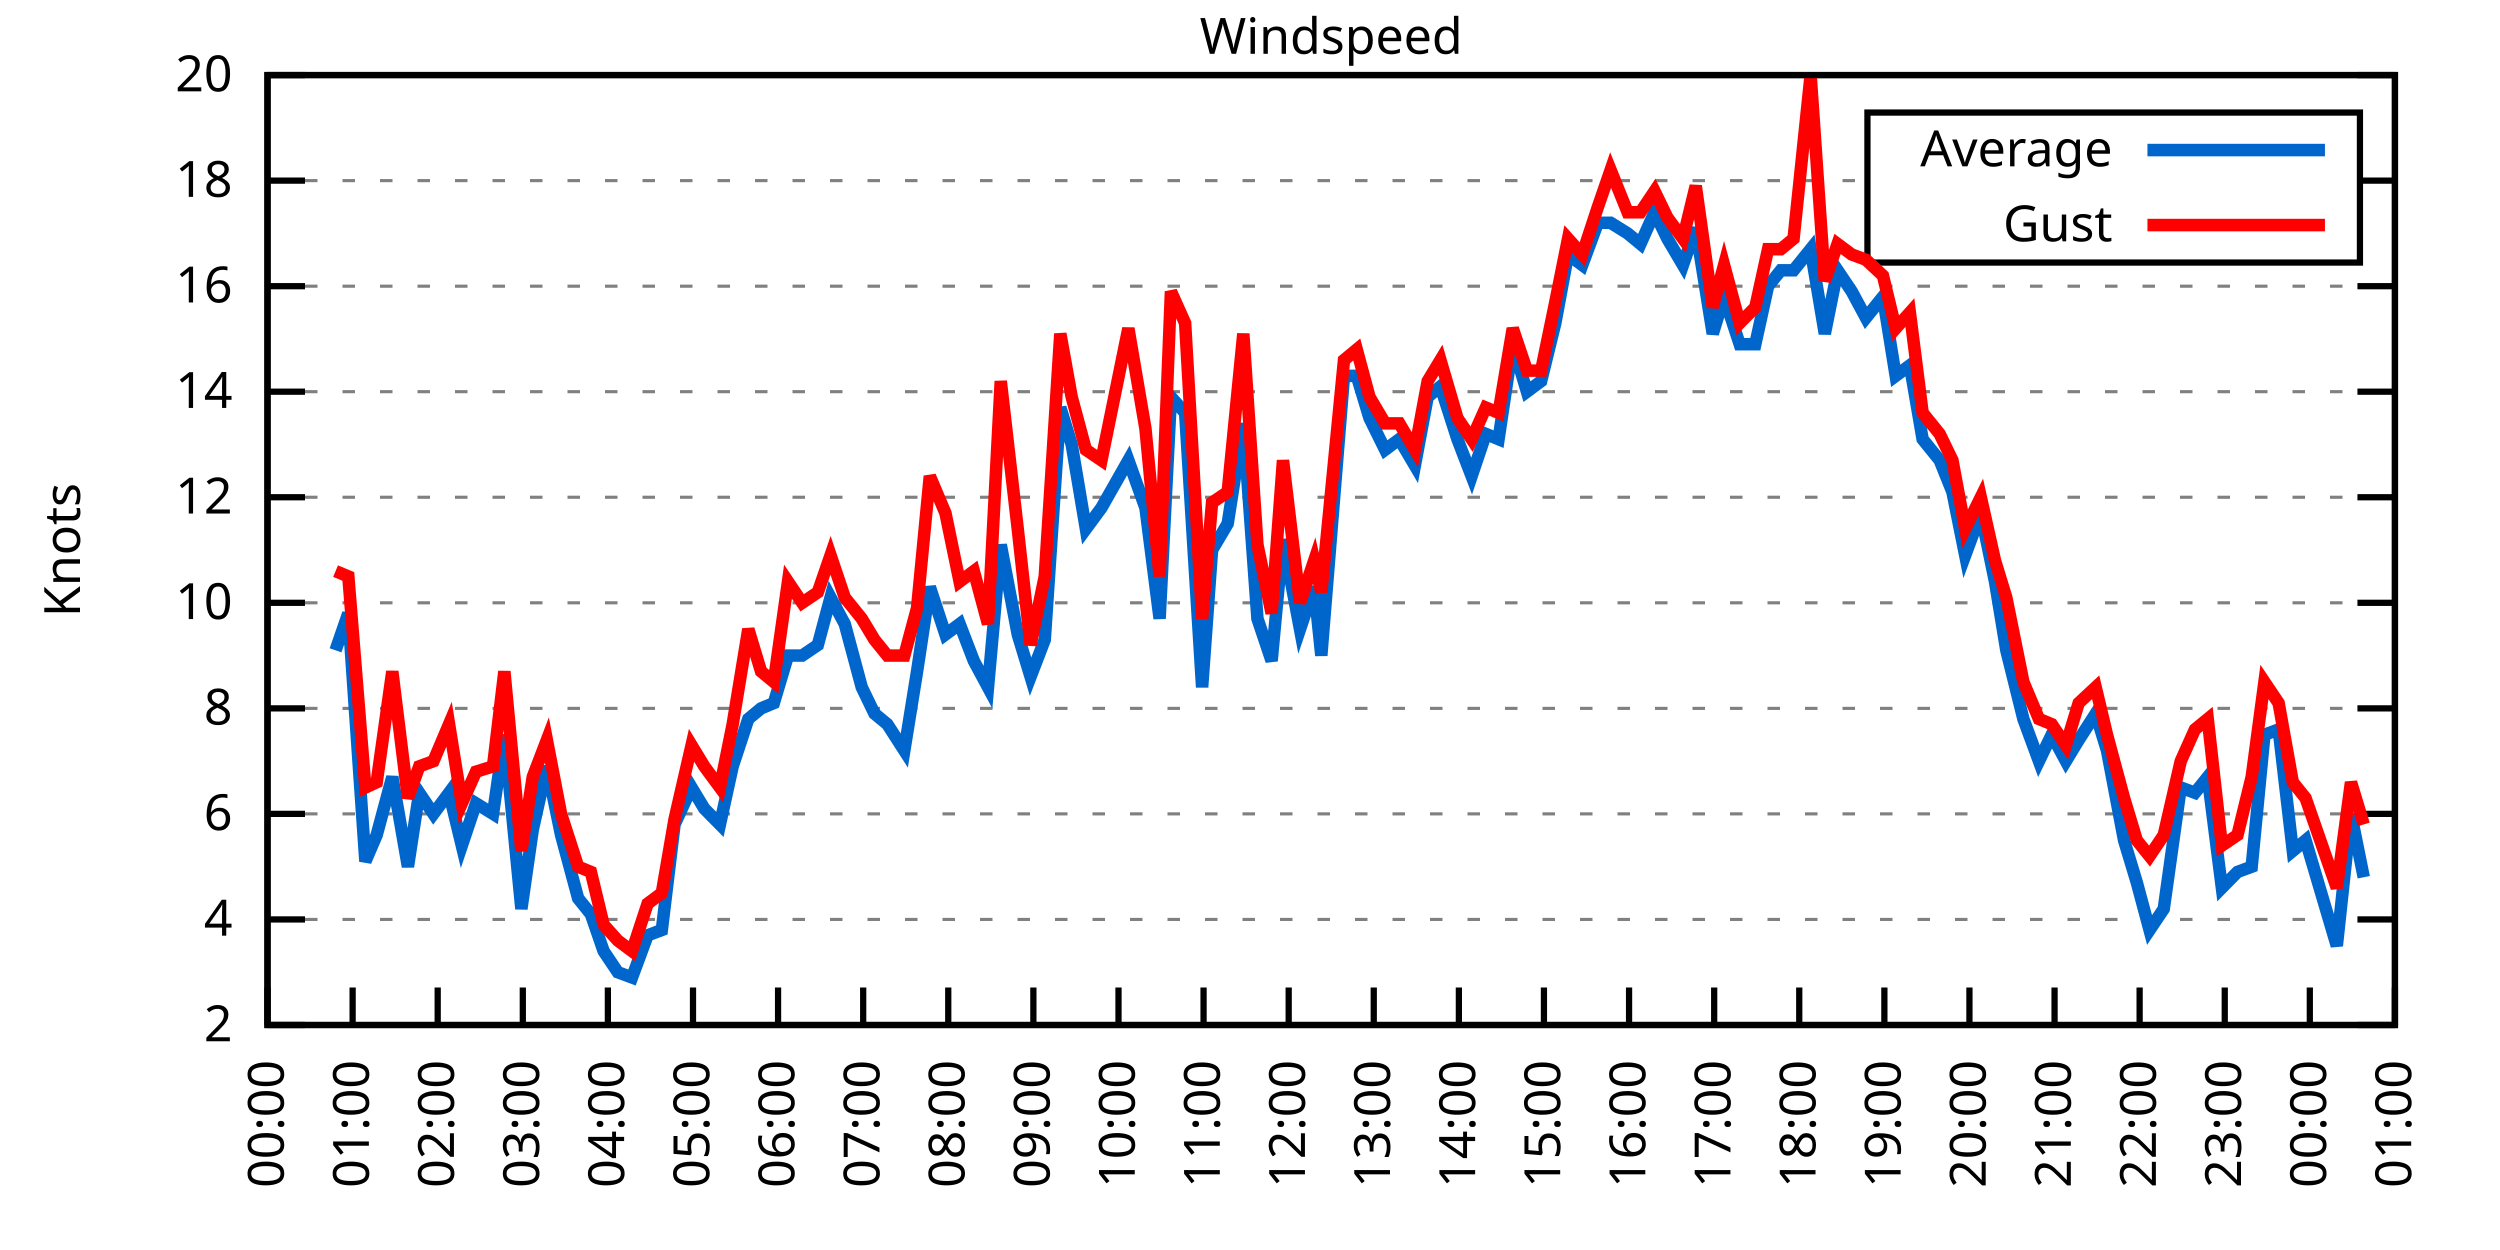
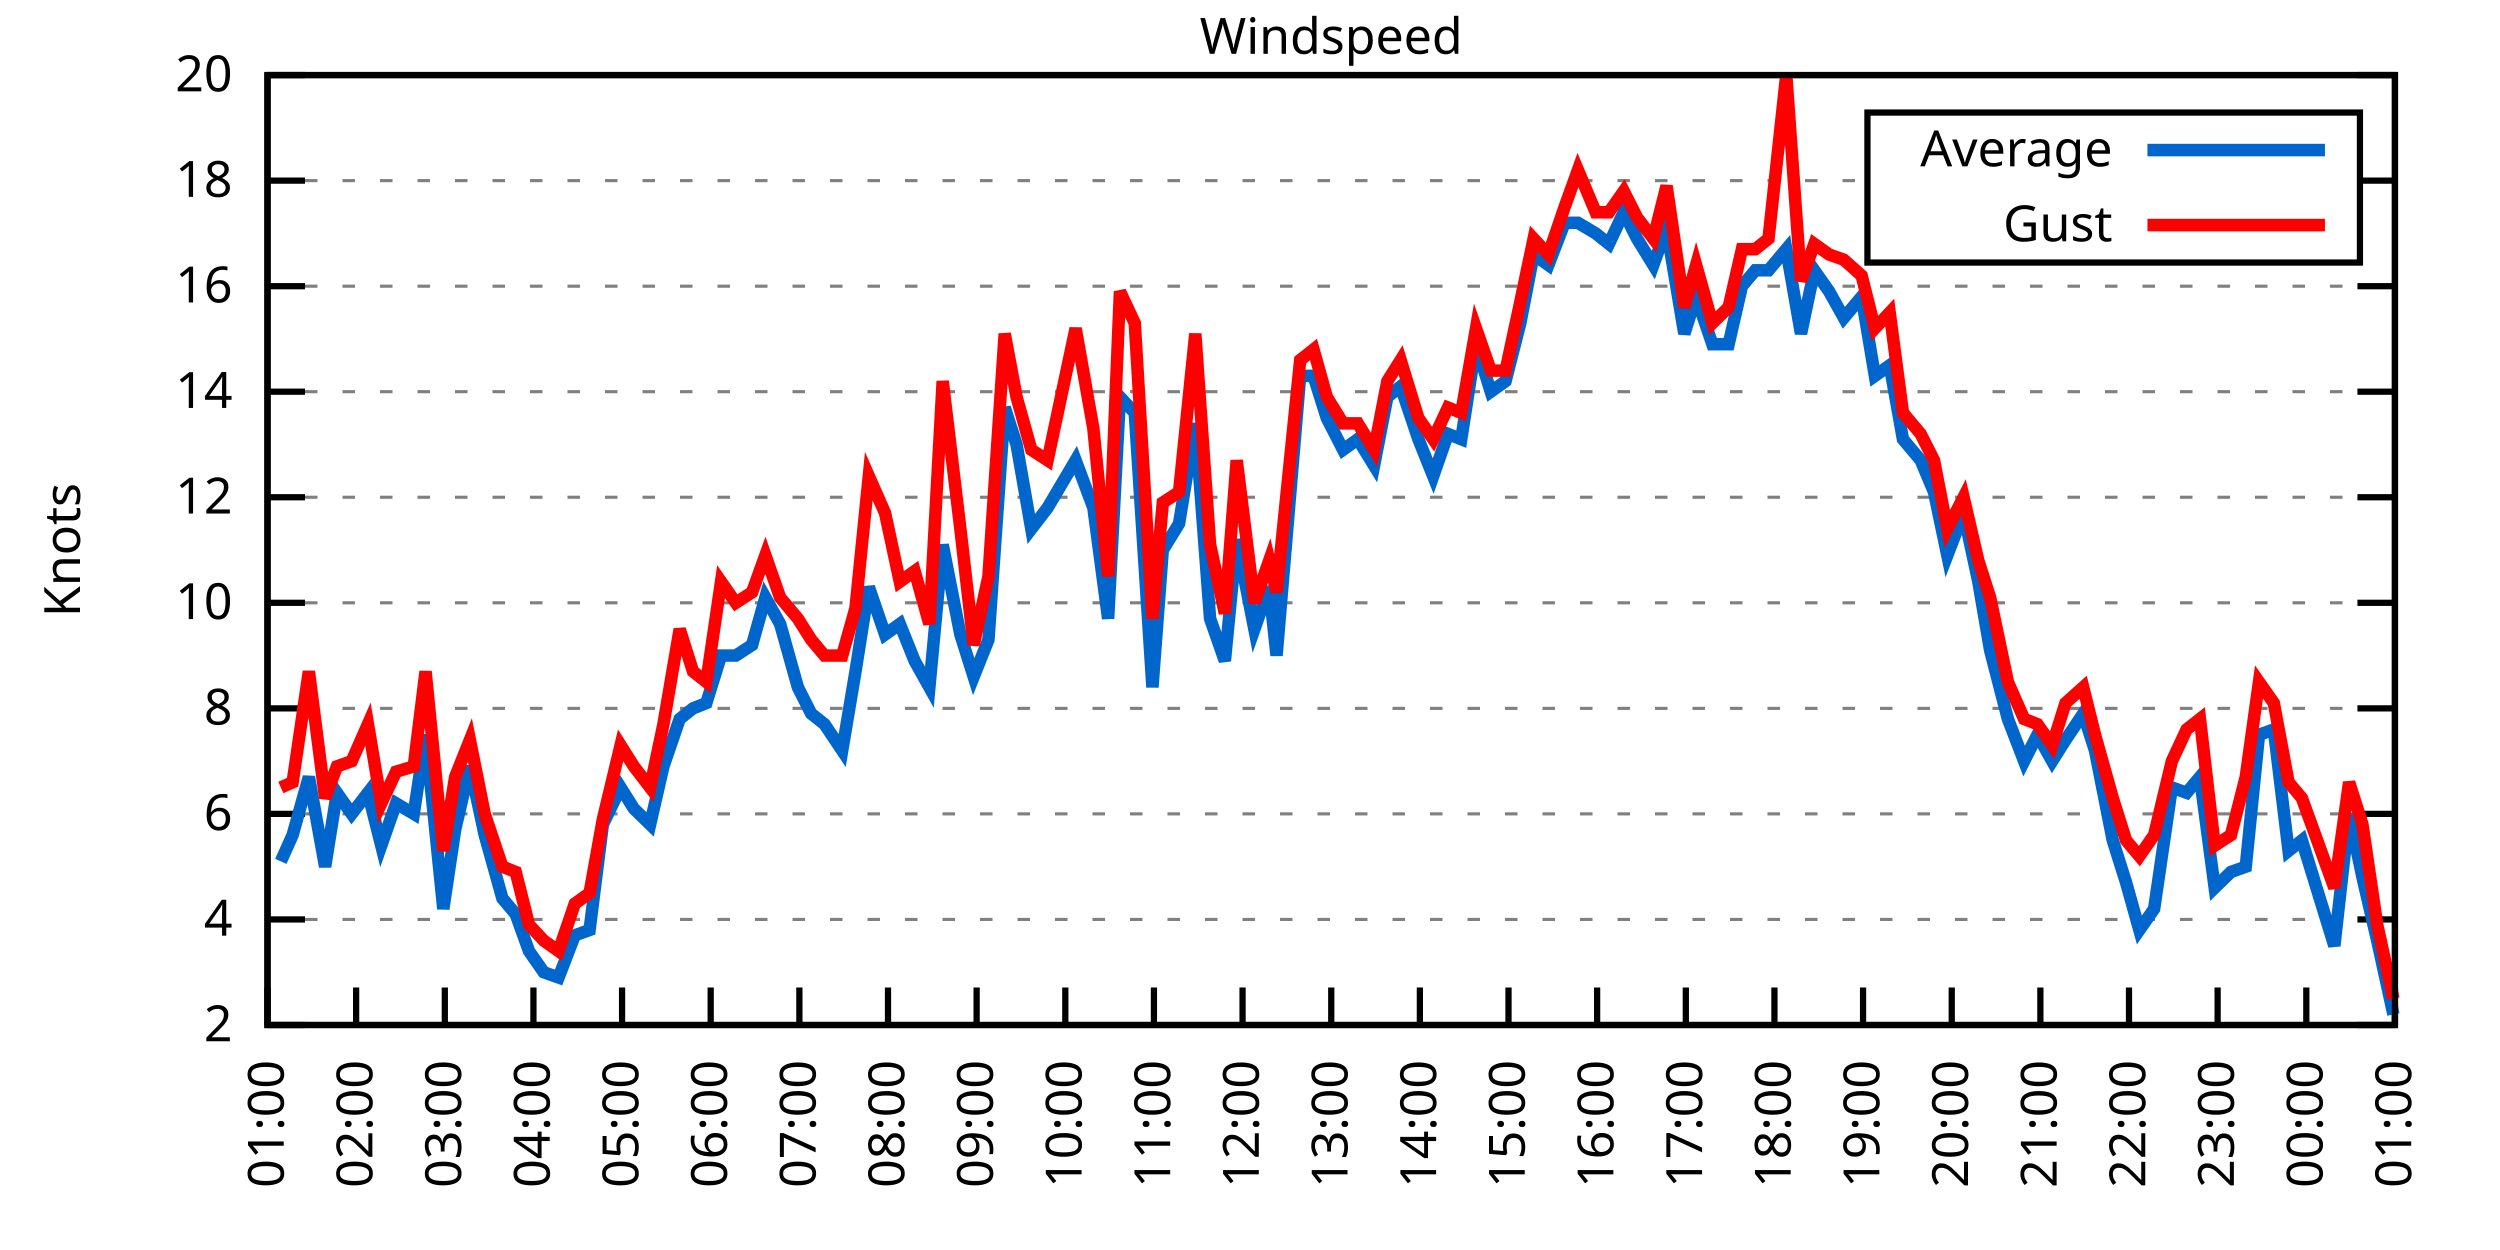
<svg xmlns="http://www.w3.org/2000/svg" xmlns:xlink="http://www.w3.org/1999/xlink" width="400" height="200" viewBox="0 0 400 200">
  <g id="gnuplot_canvas">
    <rect x="0" y="0" width="400" height="200" fill="none" />
    <defs>
      <circle id="gpDot" r="0.5" stroke-width="0.5" stroke="currentColor" />
      <path id="gpPt0" stroke-width="0.333" stroke="currentColor" d="M-1,0 h2 M0,-1 v2" />
      <path id="gpPt1" stroke-width="0.333" stroke="currentColor" d="M-1,-1 L1,1 M1,-1 L-1,1" />
      <path id="gpPt2" stroke-width="0.333" stroke="currentColor" d="M-1,0 L1,0 M0,-1 L0,1 M-1,-1 L1,1 M-1,1 L1,-1" />
      <rect id="gpPt3" stroke-width="0.333" stroke="currentColor" x="-1" y="-1" width="2" height="2" />
      <rect id="gpPt4" stroke-width="0.333" stroke="currentColor" fill="currentColor" x="-1" y="-1" width="2" height="2" />
      <circle id="gpPt5" stroke-width="0.333" stroke="currentColor" cx="0" cy="0" r="1" />
      <use xlink:href="#gpPt5" id="gpPt6" fill="currentColor" stroke="none" />
      <path id="gpPt7" stroke-width="0.333" stroke="currentColor" d="M0,-1.33 L-1.33,0.67 L1.33,0.67 z" />
      <use xlink:href="#gpPt7" id="gpPt8" fill="currentColor" stroke="none" />
      <use xlink:href="#gpPt7" id="gpPt9" stroke="currentColor" transform="rotate(180)" />
      <use xlink:href="#gpPt9" id="gpPt10" fill="currentColor" stroke="none" />
      <use xlink:href="#gpPt3" id="gpPt11" stroke="currentColor" transform="rotate(45)" />
      <use xlink:href="#gpPt11" id="gpPt12" fill="currentColor" stroke="none" />
      <path id="gpPt13" stroke-width="0.333" stroke="currentColor" d="M0,1.330 L1.265,0.411 L0.782,-1.067 L-0.782,-1.076 L-1.265,0.411 z" />
      <use xlink:href="#gpPt13" id="gpPt14" fill="currentColor" stroke="none" />
      <filter id="textbox" filterUnits="objectBoundingBox" x="0" y="0" height="1" width="1">
        <feFlood flood-color="white" flood-opacity="1" result="bgnd" />
        <feComposite in="SourceGraphic" in2="bgnd" operator="atop" />
      </filter>
      <filter id="greybox" filterUnits="objectBoundingBox" x="0" y="0" height="1" width="1">
        <feFlood flood-color="lightgrey" flood-opacity="1" result="grey" />
        <feComposite in="SourceGraphic" in2="grey" operator="atop" />
      </filter>
    </defs>
    <g fill="none" color="white" stroke="currentColor" stroke-width="1.00" stroke-linecap="butt" stroke-linejoin="miter">
</g>
    <g fill="none" color="black" stroke="currentColor" stroke-width="1.00" stroke-linecap="butt" stroke-linejoin="miter">
      <g stroke="none" shape-rendering="crispEdges">
        <polygon fill="rgb(255, 255, 255)" points="42.80,164.00 383.18,164.00 383.18,12.02 42.80,12.02 " />
      </g>
    </g>
    <g fill="none" color="black" stroke="currentColor" stroke-width="1.00" stroke-linecap="butt" stroke-linejoin="miter">
</g>
    <g fill="none" color="black" stroke="black" stroke-width="0.50" stroke-linecap="butt" stroke-linejoin="miter">
</g>
    <g fill="none" color="gray" stroke="currentColor" stroke-width="0.50" stroke-linecap="butt" stroke-linejoin="miter">
      <path stroke="gray" stroke-dasharray="2,4" class="gridline" d="M42.80,164.00 L383.19,164.00  " />
    </g>
    <g fill="none" color="gray" stroke="gray" stroke-width="1.00" stroke-linecap="butt" stroke-linejoin="miter">
</g>
    <g fill="none" color="black" stroke="currentColor" stroke-width="1.00" stroke-linecap="butt" stroke-linejoin="miter">
      <path stroke="black" d="M42.80,164.00 L48.80,164.00 M383.19,164.00 L377.19,164.00  " />
      <g transform="translate(37.20,166.60)" stroke="none" fill="black" font-family="Sans" font-size="8.00" text-anchor="end">
        <text>
          <tspan font-family="Sans"> 2</tspan>
        </text>
      </g>
    </g>
    <g fill="none" color="black" stroke="currentColor" stroke-width="1.00" stroke-linecap="butt" stroke-linejoin="miter">
</g>
    <g fill="none" color="black" stroke="black" stroke-width="0.50" stroke-linecap="butt" stroke-linejoin="miter">
</g>
    <g fill="none" color="gray" stroke="currentColor" stroke-width="0.50" stroke-linecap="butt" stroke-linejoin="miter">
      <path stroke="gray" stroke-dasharray="2,4" class="gridline" d="M42.80,147.11 L383.19,147.11  " />
    </g>
    <g fill="none" color="gray" stroke="gray" stroke-width="1.00" stroke-linecap="butt" stroke-linejoin="miter">
</g>
    <g fill="none" color="black" stroke="currentColor" stroke-width="1.00" stroke-linecap="butt" stroke-linejoin="miter">
      <path stroke="black" d="M42.80,147.11 L48.80,147.11 M383.19,147.11 L377.19,147.11  " />
      <g transform="translate(37.20,149.71)" stroke="none" fill="black" font-family="Sans" font-size="8.00" text-anchor="end">
        <text>
          <tspan font-family="Sans"> 4</tspan>
        </text>
      </g>
    </g>
    <g fill="none" color="black" stroke="currentColor" stroke-width="1.00" stroke-linecap="butt" stroke-linejoin="miter">
</g>
    <g fill="none" color="black" stroke="black" stroke-width="0.50" stroke-linecap="butt" stroke-linejoin="miter">
</g>
    <g fill="none" color="gray" stroke="currentColor" stroke-width="0.50" stroke-linecap="butt" stroke-linejoin="miter">
      <path stroke="gray" stroke-dasharray="2,4" class="gridline" d="M42.80,130.22 L383.19,130.22  " />
    </g>
    <g fill="none" color="gray" stroke="gray" stroke-width="1.00" stroke-linecap="butt" stroke-linejoin="miter">
</g>
    <g fill="none" color="black" stroke="currentColor" stroke-width="1.00" stroke-linecap="butt" stroke-linejoin="miter">
      <path stroke="black" d="M42.80,130.22 L48.80,130.22 M383.19,130.22 L377.19,130.22  " />
      <g transform="translate(37.20,132.82)" stroke="none" fill="black" font-family="Sans" font-size="8.00" text-anchor="end">
        <text>
          <tspan font-family="Sans"> 6</tspan>
        </text>
      </g>
    </g>
    <g fill="none" color="black" stroke="currentColor" stroke-width="1.00" stroke-linecap="butt" stroke-linejoin="miter">
</g>
    <g fill="none" color="black" stroke="black" stroke-width="0.50" stroke-linecap="butt" stroke-linejoin="miter">
</g>
    <g fill="none" color="gray" stroke="currentColor" stroke-width="0.50" stroke-linecap="butt" stroke-linejoin="miter">
      <path stroke="gray" stroke-dasharray="2,4" class="gridline" d="M42.80,113.34 L383.19,113.34  " />
    </g>
    <g fill="none" color="gray" stroke="gray" stroke-width="1.00" stroke-linecap="butt" stroke-linejoin="miter">
</g>
    <g fill="none" color="black" stroke="currentColor" stroke-width="1.00" stroke-linecap="butt" stroke-linejoin="miter">
      <path stroke="black" d="M42.80,113.34 L48.80,113.34 M383.19,113.34 L377.19,113.34  " />
      <g transform="translate(37.20,115.94)" stroke="none" fill="black" font-family="Sans" font-size="8.00" text-anchor="end">
        <text>
          <tspan font-family="Sans"> 8</tspan>
        </text>
      </g>
    </g>
    <g fill="none" color="black" stroke="currentColor" stroke-width="1.00" stroke-linecap="butt" stroke-linejoin="miter">
</g>
    <g fill="none" color="black" stroke="black" stroke-width="0.50" stroke-linecap="butt" stroke-linejoin="miter">
</g>
    <g fill="none" color="gray" stroke="currentColor" stroke-width="0.50" stroke-linecap="butt" stroke-linejoin="miter">
      <path stroke="gray" stroke-dasharray="2,4" class="gridline" d="M42.80,96.45 L383.19,96.45  " />
    </g>
    <g fill="none" color="gray" stroke="gray" stroke-width="1.00" stroke-linecap="butt" stroke-linejoin="miter">
</g>
    <g fill="none" color="black" stroke="currentColor" stroke-width="1.00" stroke-linecap="butt" stroke-linejoin="miter">
      <path stroke="black" d="M42.80,96.45 L48.80,96.45 M383.19,96.45 L377.19,96.45  " />
      <g transform="translate(37.20,99.05)" stroke="none" fill="black" font-family="Sans" font-size="8.00" text-anchor="end">
        <text>
          <tspan font-family="Sans"> 10</tspan>
        </text>
      </g>
    </g>
    <g fill="none" color="black" stroke="currentColor" stroke-width="1.00" stroke-linecap="butt" stroke-linejoin="miter">
</g>
    <g fill="none" color="black" stroke="black" stroke-width="0.50" stroke-linecap="butt" stroke-linejoin="miter">
</g>
    <g fill="none" color="gray" stroke="currentColor" stroke-width="0.50" stroke-linecap="butt" stroke-linejoin="miter">
      <path stroke="gray" stroke-dasharray="2,4" class="gridline" d="M42.80,79.56 L383.19,79.56  " />
    </g>
    <g fill="none" color="gray" stroke="gray" stroke-width="1.00" stroke-linecap="butt" stroke-linejoin="miter">
</g>
    <g fill="none" color="black" stroke="currentColor" stroke-width="1.00" stroke-linecap="butt" stroke-linejoin="miter">
      <path stroke="black" d="M42.80,79.56 L48.80,79.56 M383.19,79.56 L377.19,79.56  " />
      <g transform="translate(37.20,82.16)" stroke="none" fill="black" font-family="Sans" font-size="8.00" text-anchor="end">
        <text>
          <tspan font-family="Sans"> 12</tspan>
        </text>
      </g>
    </g>
    <g fill="none" color="black" stroke="currentColor" stroke-width="1.00" stroke-linecap="butt" stroke-linejoin="miter">
</g>
    <g fill="none" color="black" stroke="black" stroke-width="0.50" stroke-linecap="butt" stroke-linejoin="miter">
</g>
    <g fill="none" color="gray" stroke="currentColor" stroke-width="0.50" stroke-linecap="butt" stroke-linejoin="miter">
      <path stroke="gray" stroke-dasharray="2,4" class="gridline" d="M42.80,62.67 L383.19,62.67  " />
    </g>
    <g fill="none" color="gray" stroke="gray" stroke-width="1.00" stroke-linecap="butt" stroke-linejoin="miter">
</g>
    <g fill="none" color="black" stroke="currentColor" stroke-width="1.00" stroke-linecap="butt" stroke-linejoin="miter">
      <path stroke="black" d="M42.80,62.67 L48.80,62.67 M383.19,62.67 L377.19,62.67  " />
      <g transform="translate(37.20,65.27)" stroke="none" fill="black" font-family="Sans" font-size="8.00" text-anchor="end">
        <text>
          <tspan font-family="Sans"> 14</tspan>
        </text>
      </g>
    </g>
    <g fill="none" color="black" stroke="currentColor" stroke-width="1.00" stroke-linecap="butt" stroke-linejoin="miter">
</g>
    <g fill="none" color="black" stroke="black" stroke-width="0.50" stroke-linecap="butt" stroke-linejoin="miter">
</g>
    <g fill="none" color="gray" stroke="currentColor" stroke-width="0.50" stroke-linecap="butt" stroke-linejoin="miter">
      <path stroke="gray" stroke-dasharray="2,4" class="gridline" d="M42.80,45.79 L383.19,45.79  " />
    </g>
    <g fill="none" color="gray" stroke="gray" stroke-width="1.00" stroke-linecap="butt" stroke-linejoin="miter">
</g>
    <g fill="none" color="black" stroke="currentColor" stroke-width="1.00" stroke-linecap="butt" stroke-linejoin="miter">
      <path stroke="black" d="M42.80,45.79 L48.80,45.79 M383.19,45.79 L377.19,45.79  " />
      <g transform="translate(37.20,48.39)" stroke="none" fill="black" font-family="Sans" font-size="8.00" text-anchor="end">
        <text>
          <tspan font-family="Sans"> 16</tspan>
        </text>
      </g>
    </g>
    <g fill="none" color="black" stroke="currentColor" stroke-width="1.00" stroke-linecap="butt" stroke-linejoin="miter">
</g>
    <g fill="none" color="black" stroke="black" stroke-width="0.50" stroke-linecap="butt" stroke-linejoin="miter">
</g>
    <g fill="none" color="gray" stroke="currentColor" stroke-width="0.50" stroke-linecap="butt" stroke-linejoin="miter">
      <path stroke="gray" stroke-dasharray="2,4" class="gridline" d="M42.80,28.90 L298.79,28.90 M377.59,28.90 L383.19,28.90  " />
    </g>
    <g fill="none" color="gray" stroke="gray" stroke-width="1.00" stroke-linecap="butt" stroke-linejoin="miter">
</g>
    <g fill="none" color="black" stroke="currentColor" stroke-width="1.00" stroke-linecap="butt" stroke-linejoin="miter">
      <path stroke="black" d="M42.80,28.90 L48.80,28.90 M383.19,28.90 L377.19,28.90  " />
      <g transform="translate(37.20,31.50)" stroke="none" fill="black" font-family="Sans" font-size="8.00" text-anchor="end">
        <text>
          <tspan font-family="Sans"> 18</tspan>
        </text>
      </g>
    </g>
    <g fill="none" color="black" stroke="currentColor" stroke-width="1.00" stroke-linecap="butt" stroke-linejoin="miter">
</g>
    <g fill="none" color="black" stroke="black" stroke-width="0.50" stroke-linecap="butt" stroke-linejoin="miter">
</g>
    <g fill="none" color="gray" stroke="currentColor" stroke-width="0.50" stroke-linecap="butt" stroke-linejoin="miter">
      <path stroke="gray" stroke-dasharray="2,4" class="gridline" d="M42.80,12.01 L383.19,12.01  " />
    </g>
    <g fill="none" color="gray" stroke="gray" stroke-width="1.00" stroke-linecap="butt" stroke-linejoin="miter">
</g>
    <g fill="none" color="black" stroke="currentColor" stroke-width="1.00" stroke-linecap="butt" stroke-linejoin="miter">
      <path stroke="black" d="M42.80,12.01 L48.80,12.01 M383.19,12.01 L377.19,12.01  " />
      <g transform="translate(37.20,14.61)" stroke="none" fill="black" font-family="Sans" font-size="8.00" text-anchor="end">
        <text>
          <tspan font-family="Sans"> 20</tspan>
        </text>
      </g>
    </g>
    <g fill="none" color="black" stroke="currentColor" stroke-width="1.00" stroke-linecap="butt" stroke-linejoin="miter">
      <path stroke="black" d="M42.80,164.00 L42.80,158.00  " />
      <g transform="translate(45.40,169.60) rotate(270.00)" stroke="none" fill="black" font-family="Sans" font-size="8.00" text-anchor="end">
        <text>
-           <tspan font-family="Sans">00:00</tspan>
-         </text>
-       </g>
-     </g>
-     <g fill="none" color="black" stroke="currentColor" stroke-width="1.00" stroke-linecap="butt" stroke-linejoin="miter">
-       <path stroke="black" d="M56.42,164.00 L56.42,158.00  " />
-       <g transform="translate(59.02,169.60) rotate(270.00)" stroke="none" fill="black" font-family="Sans" font-size="8.00" text-anchor="end">
-         <text>
          <tspan font-family="Sans">01:00</tspan>
        </text>
      </g>
    </g>
    <g fill="none" color="black" stroke="currentColor" stroke-width="1.00" stroke-linecap="butt" stroke-linejoin="miter">
-       <path stroke="black" d="M70.03,164.00 L70.03,158.00  " />
-       <g transform="translate(72.63,169.60) rotate(270.00)" stroke="none" fill="black" font-family="Sans" font-size="8.00" text-anchor="end">
+       <path stroke="black" d="M56.98,164.00 L56.98,158.00  " />
+       <g transform="translate(59.58,169.60) rotate(270.00)" stroke="none" fill="black" font-family="Sans" font-size="8.00" text-anchor="end">
        <text>
          <tspan font-family="Sans">02:00</tspan>
        </text>
      </g>
    </g>
    <g fill="none" color="black" stroke="currentColor" stroke-width="1.00" stroke-linecap="butt" stroke-linejoin="miter">
-       <path stroke="black" d="M83.65,164.00 L83.65,158.00  " />
-       <g transform="translate(86.25,169.60) rotate(270.00)" stroke="none" fill="black" font-family="Sans" font-size="8.00" text-anchor="end">
+       <path stroke="black" d="M71.17,164.00 L71.17,158.00  " />
+       <g transform="translate(73.77,169.60) rotate(270.00)" stroke="none" fill="black" font-family="Sans" font-size="8.00" text-anchor="end">
        <text>
          <tspan font-family="Sans">03:00</tspan>
        </text>
      </g>
    </g>
    <g fill="none" color="black" stroke="currentColor" stroke-width="1.00" stroke-linecap="butt" stroke-linejoin="miter">
-       <path stroke="black" d="M97.26,164.00 L97.26,158.00  " />
-       <g transform="translate(99.86,169.60) rotate(270.00)" stroke="none" fill="black" font-family="Sans" font-size="8.00" text-anchor="end">
+       <path stroke="black" d="M85.35,164.00 L85.35,158.00  " />
+       <g transform="translate(87.95,169.60) rotate(270.00)" stroke="none" fill="black" font-family="Sans" font-size="8.00" text-anchor="end">
        <text>
          <tspan font-family="Sans">04:00</tspan>
        </text>
      </g>
    </g>
    <g fill="none" color="black" stroke="currentColor" stroke-width="1.00" stroke-linecap="butt" stroke-linejoin="miter">
-       <path stroke="black" d="M110.88,164.00 L110.88,158.00  " />
-       <g transform="translate(113.48,169.60) rotate(270.00)" stroke="none" fill="black" font-family="Sans" font-size="8.00" text-anchor="end">
+       <path stroke="black" d="M99.53,164.00 L99.53,158.00  " />
+       <g transform="translate(102.13,169.60) rotate(270.00)" stroke="none" fill="black" font-family="Sans" font-size="8.00" text-anchor="end">
        <text>
          <tspan font-family="Sans">05:00</tspan>
        </text>
      </g>
    </g>
    <g fill="none" color="black" stroke="currentColor" stroke-width="1.00" stroke-linecap="butt" stroke-linejoin="miter">
-       <path stroke="black" d="M124.49,164.00 L124.49,158.00  " />
-       <g transform="translate(127.09,169.60) rotate(270.00)" stroke="none" fill="black" font-family="Sans" font-size="8.00" text-anchor="end">
+       <path stroke="black" d="M113.71,164.00 L113.71,158.00  " />
+       <g transform="translate(116.31,169.60) rotate(270.00)" stroke="none" fill="black" font-family="Sans" font-size="8.00" text-anchor="end">
        <text>
          <tspan font-family="Sans">06:00</tspan>
        </text>
      </g>
    </g>
    <g fill="none" color="black" stroke="currentColor" stroke-width="1.00" stroke-linecap="butt" stroke-linejoin="miter">
-       <path stroke="black" d="M138.11,164.00 L138.11,158.00  " />
-       <g transform="translate(140.71,169.60) rotate(270.00)" stroke="none" fill="black" font-family="Sans" font-size="8.00" text-anchor="end">
+       <path stroke="black" d="M127.90,164.00 L127.90,158.00  " />
+       <g transform="translate(130.50,169.60) rotate(270.00)" stroke="none" fill="black" font-family="Sans" font-size="8.00" text-anchor="end">
        <text>
          <tspan font-family="Sans">07:00</tspan>
        </text>
      </g>
    </g>
    <g fill="none" color="black" stroke="currentColor" stroke-width="1.00" stroke-linecap="butt" stroke-linejoin="miter">
-       <path stroke="black" d="M151.72,164.00 L151.72,158.00  " />
-       <g transform="translate(154.32,169.60) rotate(270.00)" stroke="none" fill="black" font-family="Sans" font-size="8.00" text-anchor="end">
+       <path stroke="black" d="M142.08,164.00 L142.08,158.00  " />
+       <g transform="translate(144.68,169.60) rotate(270.00)" stroke="none" fill="black" font-family="Sans" font-size="8.00" text-anchor="end">
        <text>
          <tspan font-family="Sans">08:00</tspan>
        </text>
      </g>
    </g>
    <g fill="none" color="black" stroke="currentColor" stroke-width="1.00" stroke-linecap="butt" stroke-linejoin="miter">
-       <path stroke="black" d="M165.34,164.00 L165.34,158.00  " />
-       <g transform="translate(167.94,169.60) rotate(270.00)" stroke="none" fill="black" font-family="Sans" font-size="8.00" text-anchor="end">
+       <path stroke="black" d="M156.26,164.00 L156.26,158.00  " />
+       <g transform="translate(158.86,169.60) rotate(270.00)" stroke="none" fill="black" font-family="Sans" font-size="8.00" text-anchor="end">
        <text>
          <tspan font-family="Sans">09:00</tspan>
        </text>
      </g>
    </g>
    <g fill="none" color="black" stroke="currentColor" stroke-width="1.00" stroke-linecap="butt" stroke-linejoin="miter">
-       <path stroke="black" d="M178.96,164.00 L178.96,158.00  " />
-       <g transform="translate(181.56,169.60) rotate(270.00)" stroke="none" fill="black" font-family="Sans" font-size="8.00" text-anchor="end">
+       <path stroke="black" d="M170.45,164.00 L170.45,158.00  " />
+       <g transform="translate(173.05,169.60) rotate(270.00)" stroke="none" fill="black" font-family="Sans" font-size="8.00" text-anchor="end">
        <text>
          <tspan font-family="Sans">10:00</tspan>
        </text>
      </g>
    </g>
    <g fill="none" color="black" stroke="currentColor" stroke-width="1.00" stroke-linecap="butt" stroke-linejoin="miter">
-       <path stroke="black" d="M192.57,164.00 L192.57,158.00  " />
-       <g transform="translate(195.17,169.60) rotate(270.00)" stroke="none" fill="black" font-family="Sans" font-size="8.00" text-anchor="end">
+       <path stroke="black" d="M184.63,164.00 L184.63,158.00  " />
+       <g transform="translate(187.23,169.60) rotate(270.00)" stroke="none" fill="black" font-family="Sans" font-size="8.00" text-anchor="end">
        <text>
          <tspan font-family="Sans">11:00</tspan>
        </text>
      </g>
    </g>
    <g fill="none" color="black" stroke="currentColor" stroke-width="1.00" stroke-linecap="butt" stroke-linejoin="miter">
-       <path stroke="black" d="M206.19,164.00 L206.19,158.00  " />
-       <g transform="translate(208.79,169.60) rotate(270.00)" stroke="none" fill="black" font-family="Sans" font-size="8.00" text-anchor="end">
+       <path stroke="black" d="M198.81,164.00 L198.81,158.00  " />
+       <g transform="translate(201.41,169.60) rotate(270.00)" stroke="none" fill="black" font-family="Sans" font-size="8.00" text-anchor="end">
        <text>
          <tspan font-family="Sans">12:00</tspan>
        </text>
      </g>
    </g>
    <g fill="none" color="black" stroke="currentColor" stroke-width="1.00" stroke-linecap="butt" stroke-linejoin="miter">
-       <path stroke="black" d="M219.80,164.00 L219.80,158.00  " />
-       <g transform="translate(222.40,169.60) rotate(270.00)" stroke="none" fill="black" font-family="Sans" font-size="8.00" text-anchor="end">
+       <path stroke="black" d="M213.00,164.00 L213.00,158.00  " />
+       <g transform="translate(215.60,169.60) rotate(270.00)" stroke="none" fill="black" font-family="Sans" font-size="8.00" text-anchor="end">
        <text>
          <tspan font-family="Sans">13:00</tspan>
        </text>
      </g>
    </g>
    <g fill="none" color="black" stroke="currentColor" stroke-width="1.00" stroke-linecap="butt" stroke-linejoin="miter">
-       <path stroke="black" d="M233.42,164.00 L233.42,158.00  " />
-       <g transform="translate(236.02,169.60) rotate(270.00)" stroke="none" fill="black" font-family="Sans" font-size="8.00" text-anchor="end">
+       <path stroke="black" d="M227.18,164.00 L227.18,158.00  " />
+       <g transform="translate(229.78,169.60) rotate(270.00)" stroke="none" fill="black" font-family="Sans" font-size="8.00" text-anchor="end">
        <text>
          <tspan font-family="Sans">14:00</tspan>
        </text>
      </g>
    </g>
    <g fill="none" color="black" stroke="currentColor" stroke-width="1.00" stroke-linecap="butt" stroke-linejoin="miter">
-       <path stroke="black" d="M247.03,164.00 L247.03,158.00  " />
-       <g transform="translate(249.63,169.60) rotate(270.00)" stroke="none" fill="black" font-family="Sans" font-size="8.00" text-anchor="end">
+       <path stroke="black" d="M241.36,164.00 L241.36,158.00  " />
+       <g transform="translate(243.96,169.60) rotate(270.00)" stroke="none" fill="black" font-family="Sans" font-size="8.00" text-anchor="end">
        <text>
          <tspan font-family="Sans">15:00</tspan>
        </text>
      </g>
    </g>
    <g fill="none" color="black" stroke="currentColor" stroke-width="1.00" stroke-linecap="butt" stroke-linejoin="miter">
-       <path stroke="black" d="M260.65,164.00 L260.65,158.00  " />
-       <g transform="translate(263.25,169.60) rotate(270.00)" stroke="none" fill="black" font-family="Sans" font-size="8.00" text-anchor="end">
+       <path stroke="black" d="M255.54,164.00 L255.54,158.00  " />
+       <g transform="translate(258.14,169.60) rotate(270.00)" stroke="none" fill="black" font-family="Sans" font-size="8.00" text-anchor="end">
        <text>
          <tspan font-family="Sans">16:00</tspan>
        </text>
      </g>
    </g>
    <g fill="none" color="black" stroke="currentColor" stroke-width="1.00" stroke-linecap="butt" stroke-linejoin="miter">
-       <path stroke="black" d="M274.27,164.00 L274.27,158.00  " />
-       <g transform="translate(276.87,169.60) rotate(270.00)" stroke="none" fill="black" font-family="Sans" font-size="8.00" text-anchor="end">
+       <path stroke="black" d="M269.73,164.00 L269.73,158.00  " />
+       <g transform="translate(272.33,169.60) rotate(270.00)" stroke="none" fill="black" font-family="Sans" font-size="8.00" text-anchor="end">
        <text>
          <tspan font-family="Sans">17:00</tspan>
        </text>
      </g>
    </g>
    <g fill="none" color="black" stroke="currentColor" stroke-width="1.00" stroke-linecap="butt" stroke-linejoin="miter">
-       <path stroke="black" d="M287.88,164.00 L287.88,158.00  " />
-       <g transform="translate(290.48,169.60) rotate(270.00)" stroke="none" fill="black" font-family="Sans" font-size="8.00" text-anchor="end">
+       <path stroke="black" d="M283.91,164.00 L283.91,158.00  " />
+       <g transform="translate(286.51,169.60) rotate(270.00)" stroke="none" fill="black" font-family="Sans" font-size="8.00" text-anchor="end">
        <text>
          <tspan font-family="Sans">18:00</tspan>
        </text>
      </g>
    </g>
    <g fill="none" color="black" stroke="currentColor" stroke-width="1.00" stroke-linecap="butt" stroke-linejoin="miter">
-       <path stroke="black" d="M301.50,164.00 L301.50,158.00  " />
-       <g transform="translate(304.10,169.60) rotate(270.00)" stroke="none" fill="black" font-family="Sans" font-size="8.00" text-anchor="end">
+       <path stroke="black" d="M298.09,164.00 L298.09,158.00  " />
+       <g transform="translate(300.69,169.60) rotate(270.00)" stroke="none" fill="black" font-family="Sans" font-size="8.00" text-anchor="end">
        <text>
          <tspan font-family="Sans">19:00</tspan>
        </text>
      </g>
    </g>
    <g fill="none" color="black" stroke="currentColor" stroke-width="1.00" stroke-linecap="butt" stroke-linejoin="miter">
-       <path stroke="black" d="M315.11,164.00 L315.11,158.00  " />
-       <g transform="translate(317.71,169.60) rotate(270.00)" stroke="none" fill="black" font-family="Sans" font-size="8.00" text-anchor="end">
+       <path stroke="black" d="M312.28,164.00 L312.28,158.00  " />
+       <g transform="translate(314.88,169.60) rotate(270.00)" stroke="none" fill="black" font-family="Sans" font-size="8.00" text-anchor="end">
        <text>
          <tspan font-family="Sans">20:00</tspan>
        </text>
      </g>
    </g>
    <g fill="none" color="black" stroke="currentColor" stroke-width="1.00" stroke-linecap="butt" stroke-linejoin="miter">
-       <path stroke="black" d="M328.73,164.00 L328.73,158.00  " />
-       <g transform="translate(331.33,169.60) rotate(270.00)" stroke="none" fill="black" font-family="Sans" font-size="8.00" text-anchor="end">
+       <path stroke="black" d="M326.46,164.00 L326.46,158.00  " />
+       <g transform="translate(329.06,169.60) rotate(270.00)" stroke="none" fill="black" font-family="Sans" font-size="8.00" text-anchor="end">
        <text>
          <tspan font-family="Sans">21:00</tspan>
        </text>
      </g>
    </g>
    <g fill="none" color="black" stroke="currentColor" stroke-width="1.00" stroke-linecap="butt" stroke-linejoin="miter">
-       <path stroke="black" d="M342.34,164.00 L342.34,158.00  " />
-       <g transform="translate(344.94,169.60) rotate(270.00)" stroke="none" fill="black" font-family="Sans" font-size="8.00" text-anchor="end">
+       <path stroke="black" d="M340.64,164.00 L340.64,158.00  " />
+       <g transform="translate(343.24,169.60) rotate(270.00)" stroke="none" fill="black" font-family="Sans" font-size="8.00" text-anchor="end">
        <text>
          <tspan font-family="Sans">22:00</tspan>
        </text>
      </g>
    </g>
    <g fill="none" color="black" stroke="currentColor" stroke-width="1.00" stroke-linecap="butt" stroke-linejoin="miter">
-       <path stroke="black" d="M355.96,164.00 L355.96,158.00  " />
-       <g transform="translate(358.56,169.60) rotate(270.00)" stroke="none" fill="black" font-family="Sans" font-size="8.00" text-anchor="end">
+       <path stroke="black" d="M354.82,164.00 L354.82,158.00  " />
+       <g transform="translate(357.42,169.60) rotate(270.00)" stroke="none" fill="black" font-family="Sans" font-size="8.00" text-anchor="end">
        <text>
          <tspan font-family="Sans">23:00</tspan>
        </text>
      </g>
    </g>
    <g fill="none" color="black" stroke="currentColor" stroke-width="1.00" stroke-linecap="butt" stroke-linejoin="miter">
-       <path stroke="black" d="M369.57,164.00 L369.57,158.00  " />
-       <g transform="translate(372.17,169.60) rotate(270.00)" stroke="none" fill="black" font-family="Sans" font-size="8.00" text-anchor="end">
+       <path stroke="black" d="M369.01,164.00 L369.01,158.00  " />
+       <g transform="translate(371.61,169.60) rotate(270.00)" stroke="none" fill="black" font-family="Sans" font-size="8.00" text-anchor="end">
        <text>
          <tspan font-family="Sans">00:00</tspan>
        </text>
      </g>
    </g>
    <g fill="none" color="black" stroke="currentColor" stroke-width="1.00" stroke-linecap="butt" stroke-linejoin="miter">
      <path stroke="black" d="M383.19,164.00 L383.19,158.00  " />
      <g transform="translate(385.79,169.60) rotate(270.00)" stroke="none" fill="black" font-family="Sans" font-size="8.00" text-anchor="end">
        <text>
          <tspan font-family="Sans">01:00</tspan>
        </text>
      </g>
    </g>
    <g fill="none" color="black" stroke="currentColor" stroke-width="1.00" stroke-linecap="butt" stroke-linejoin="miter">
</g>
    <g fill="none" color="black" stroke="currentColor" stroke-width="1.00" stroke-linecap="butt" stroke-linejoin="miter">
      <path stroke="black" d="M42.80,12.01 L42.80,164.00 L383.19,164.00 L383.19,12.01 L42.80,12.01 Z  " />
    </g>
    <g fill="none" color="black" stroke="currentColor" stroke-width="1.00" stroke-linecap="butt" stroke-linejoin="miter">
</g>
    <g fill="none" color="black" stroke="currentColor" stroke-width="1.00" stroke-linecap="butt" stroke-linejoin="miter">
      <path stroke="black" d="M298.79,42.01 L298.79,18.01 L377.59,18.01 L377.59,42.01 L298.79,42.01 Z  " />
    </g>
    <g id="Windspeed_plot_1">
      <g fill="none" color="white" stroke="black" stroke-width="2.00" stroke-linecap="butt" stroke-linejoin="miter">
</g>
      <g fill="none" color="black" stroke="currentColor" stroke-width="2.00" stroke-linecap="butt" stroke-linejoin="miter">
        <g transform="translate(337.99,26.61)" stroke="none" fill="black" font-family="Sans" font-size="8.00" text-anchor="end">
          <text>
            <tspan font-family="Sans">Average</tspan>
          </text>
        </g>
      </g>
      <g fill="none" color="black" stroke="currentColor" stroke-width="2.00" stroke-linecap="butt" stroke-linejoin="miter">
-         <path stroke="rgb(  0, 102, 204)" d="M343.59,24.01 L371.99,24.01 M53.69,104.05 L55.73,98.14 L58.46,137.82 L60.27,133.60 L62.77,124.31 L65.27,138.67   L67.08,126.85 L69.35,130.22 L71.85,126.85 L73.89,135.29 L76.16,128.54 L78.88,130.22 L80.70,117.56 L83.42,145.42   L85.24,132.76 L87.50,122.62 L89.77,133.60 L92.50,143.73 L94.54,146.27 L96.58,152.18 L98.85,155.56 L101.12,156.40   L103.62,149.65 L105.89,148.80 L107.93,131.91 L110.65,126.00 L112.69,129.38 L115.19,131.91 L117.23,122.62 L119.73,115.03   L121.77,113.34 L123.81,112.49 L126.08,104.89 L128.35,104.89 L130.85,103.20 L132.89,95.60 L135.16,99.83 L137.88,109.96   L139.92,114.18 L141.97,115.87 L144.69,120.09 L146.73,107.43 L148.77,93.92 L151.27,101.52 L153.54,99.83 L155.81,105.74   L158.08,109.96 L160.12,87.16 L162.84,101.52 L164.89,108.27 L167.16,102.36 L169.65,65.21 L171.47,71.12 L173.74,84.63   L176.23,81.25 L180.54,73.65 L183.27,81.25 L185.54,98.98 L187.35,63.52 L189.62,66.05 L192.34,109.96 L193.93,88.00   L196.43,83.78 L198.93,67.74 L201.19,98.98 L203.46,105.74 L205.28,86.32 L208.00,100.67 L210.27,93.92 L211.41,104.89   L215.04,60.14 L217.08,60.14 L219.12,66.90 L221.62,71.96 L223.89,70.27 L226.38,74.49 L228.43,63.52 L230.47,61.83   L233.19,70.27 L235.46,76.18 L237.73,69.43 L239.77,70.27 L242.04,55.07 L244.31,62.67 L246.58,60.98 L248.85,51.70   L250.89,40.72 L253.16,42.41 L255.66,35.65 L257.70,35.65 L260.42,37.34 L262.47,39.03 L264.73,33.96 L266.78,38.19   L269.27,42.41 L271.32,36.50 L274.04,53.39 L275.85,47.47 L278.35,55.07 L280.85,55.07 L282.89,45.79 L284.93,43.25   L286.97,43.25 L289.70,39.87 L291.97,53.39 L294.01,43.25 L296.28,46.63 L298.55,50.85 L301.27,47.47 L303.31,60.14   L305.58,58.45 L307.62,70.27 L310.35,73.65 L312.39,78.72 L314.43,88.85 L316.93,82.09 L319.20,93.07 L321.01,104.05   L323.74,115.03 L326.23,121.78 L328.27,117.56 L330.54,121.78 L332.59,118.40 L335.31,114.18 L337.12,120.09 L339.85,134.45   L341.89,141.20 L343.93,148.80 L346.20,145.42 L348.92,126.00 L351.19,126.85 L353.24,124.31 L355.50,142.05 L358.00,139.51   L360.27,138.67 L362.31,117.56 L364.58,116.71 L366.85,136.14 L368.89,134.45 L373.89,151.33 L376.16,130.22 L378.20,140.36    " />
+         <path stroke="rgb(  0, 102, 204)" d="M343.59,24.01 L371.99,24.01 M44.93,137.82 L46.82,133.60 L49.42,124.31 L52.02,138.67 L53.91,126.85 L56.27,130.22   L58.87,126.85 L61.00,135.29 L63.37,128.54 L66.20,130.22 L68.09,117.56 L70.93,145.42 L72.82,132.76 L75.18,122.62   L77.55,133.60 L80.38,143.73 L82.51,146.27 L84.64,152.18 L87.00,155.56 L89.37,156.40 L91.97,149.65 L94.33,148.80   L96.46,131.91 L99.30,126.00 L101.42,129.38 L104.02,131.91 L106.15,122.62 L108.75,115.03 L110.88,113.34 L113.01,112.49   L115.37,104.89 L117.73,104.89 L120.33,103.20 L122.46,95.60 L124.82,99.83 L127.66,109.96 L129.79,114.18 L131.92,115.87   L134.75,120.09 L136.88,107.43 L139.01,93.92 L141.61,101.52 L143.97,99.83 L146.34,105.74 L148.70,109.96 L150.83,87.16   L153.66,101.52 L155.79,108.27 L158.15,102.36 L160.75,65.21 L162.65,71.12 L165.01,84.63 L167.61,81.25 L172.10,73.65   L174.94,81.25 L177.30,98.98 L179.19,63.52 L181.56,66.05 L184.39,109.96 L186.05,88.00 L188.65,83.78 L191.25,67.74   L193.61,98.98 L195.98,105.74 L197.87,86.32 L200.70,100.67 L203.07,93.92 L204.25,104.89 L208.03,60.14 L210.16,60.14   L212.29,66.90 L214.89,71.96 L217.25,70.27 L219.85,74.49 L221.98,63.52 L224.10,61.83 L226.94,70.27 L229.31,76.18   L231.67,69.43 L233.80,70.27 L236.16,55.07 L238.52,62.67 L240.89,60.98 L243.25,51.70 L245.38,40.72 L247.74,42.41   L250.34,35.65 L252.47,35.65 L255.31,37.34 L257.43,39.03 L259.80,33.96 L261.93,38.19 L264.53,42.41 L266.65,36.50   L269.49,53.39 L271.38,47.47 L273.98,55.07 L276.58,55.07 L278.71,45.79 L280.84,43.25 L282.96,43.25 L285.80,39.87   L288.16,53.39 L290.29,43.25 L292.66,46.63 L295.02,50.85 L297.86,47.47 L299.98,60.14 L302.35,58.45 L304.47,70.27   L307.31,73.65 L309.44,78.72 L311.57,88.85 L314.17,82.09 L316.53,93.07 L318.42,104.05 L321.26,115.03 L323.86,121.78   L325.99,117.56 L328.35,121.78 L330.48,118.40 L333.31,114.18 L335.20,120.09 L338.04,134.45 L340.17,141.20 L342.30,148.80   L344.66,145.42 L347.50,126.00 L349.86,126.85 L351.99,124.31 L354.35,142.05 L356.95,139.51 L359.32,138.67 L361.44,117.56   L363.81,116.71 L366.17,136.14 L368.30,134.45 L373.50,151.33 L375.86,130.22 L377.99,140.36 L380.35,150.49 L382.95,162.31    " />
      </g>
    </g>
    <g id="Windspeed_plot_2">
      <g fill="none" color="black" stroke="currentColor" stroke-width="2.00" stroke-linecap="butt" stroke-linejoin="miter">
        <g transform="translate(337.99,38.61)" stroke="none" fill="black" font-family="Sans" font-size="8.00" text-anchor="end">
          <text>
            <tspan font-family="Sans">Gust</tspan>
          </text>
        </g>
      </g>
      <g fill="none" color="black" stroke="currentColor" stroke-width="2.00" stroke-linecap="butt" stroke-linejoin="miter">
-         <path stroke="rgb(255,   0,   0)" d="M343.59,36.01 L371.99,36.01 M53.69,91.38 L55.73,92.23 L58.46,126.00 L60.27,125.16 L62.77,107.43 L65.27,127.69   L67.08,122.62 L69.35,121.78 L71.85,115.87 L73.89,128.54 L76.16,123.47 L78.88,122.62 L80.70,107.43 L83.42,136.14   L85.24,124.31 L87.50,118.40 L89.77,130.22 L92.50,138.67 L94.54,139.51 L96.58,147.96 L98.85,150.49 L101.12,152.18   L103.62,144.58 L105.89,142.89 L107.93,131.07 L110.65,119.25 L112.69,122.62 L115.19,126.00 L117.23,115.87 L119.73,100.67   L121.77,107.43 L123.81,109.11 L126.08,93.07 L128.35,96.45 L130.85,94.76 L132.89,88.85 L135.16,95.60 L137.88,98.98   L139.92,102.36 L141.97,104.89 L144.69,104.89 L146.73,97.29 L148.77,76.18 L151.27,82.09 L153.54,93.07 L155.81,91.38   L158.08,99.83 L160.12,60.98 L162.84,84.63 L164.89,103.20 L167.16,92.23 L169.65,53.39 L171.47,63.52 L173.74,71.96   L176.23,73.65 L180.54,52.54 L183.27,68.58 L185.54,92.23 L187.35,46.63 L189.62,51.70 L192.34,98.98 L193.93,80.41   L196.43,78.72 L198.93,53.39 L201.19,87.16 L203.46,98.14 L205.28,73.65 L208.00,96.45 L210.27,89.69 L211.41,94.76   L215.04,57.61 L217.08,55.92 L219.12,63.52 L221.62,67.74 L223.89,67.74 L226.38,71.96 L228.43,60.98 L230.47,57.61   L233.19,66.90 L235.46,70.27 L237.73,65.21 L239.77,66.05 L242.04,52.54 L244.31,59.30 L246.58,59.30 L248.85,48.32   L250.89,38.19 L253.16,40.72 L255.66,33.12 L257.70,27.21 L260.42,33.96 L262.47,33.96 L264.73,30.59 L266.78,34.81   L269.27,38.19 L271.32,29.74 L274.04,49.16 L275.85,42.41 L278.35,51.70 L280.85,49.16 L282.89,39.87 L284.93,39.87   L286.97,38.19 L289.70,12.01 L291.97,44.94 L294.01,39.03 L296.28,40.72 L298.55,41.56 L301.27,44.10 L303.31,52.54   L305.58,50.01 L307.62,66.05 L310.35,69.43 L312.39,73.65 L314.43,84.63 L316.93,79.56 L319.20,89.69 L321.01,95.60   L323.74,109.11 L326.23,115.03 L328.27,115.87 L330.54,119.25 L332.59,112.49 L335.31,109.96 L337.12,117.56 L339.85,127.69   L341.89,134.45 L343.93,136.98 L346.20,133.60 L348.92,121.78 L351.19,116.71 L353.24,115.03 L355.50,135.29 L358.00,133.60   L360.27,124.31 L362.31,109.11 L364.58,112.49 L366.85,125.16 L368.89,127.69 L373.89,142.05 L376.16,125.16 L378.20,131.91    " />
+         <path stroke="rgb(255,   0,   0)" d="M343.59,36.01 L371.99,36.01 M44.93,126.00 L46.82,125.16 L49.42,107.43 L52.02,127.69 L53.91,122.62 L56.27,121.78   L58.87,115.87 L61.00,128.54 L63.37,123.47 L66.20,122.62 L68.09,107.43 L70.93,136.14 L72.82,124.31 L75.18,118.40   L77.55,130.22 L80.38,138.67 L82.51,139.51 L84.64,147.96 L87.00,150.49 L89.37,152.18 L91.97,144.58 L94.33,142.89   L96.46,131.07 L99.30,119.25 L101.42,122.62 L104.02,126.00 L106.15,115.87 L108.75,100.67 L110.88,107.43 L113.01,109.11   L115.37,93.07 L117.73,96.45 L120.33,94.76 L122.46,88.85 L124.82,95.60 L127.66,98.98 L129.79,102.36 L131.92,104.89   L134.75,104.89 L136.88,97.29 L139.01,76.18 L141.61,82.09 L143.97,93.07 L146.34,91.38 L148.70,99.83 L150.83,60.98   L153.66,84.63 L155.79,103.20 L158.15,92.23 L160.75,53.39 L162.65,63.52 L165.01,71.96 L167.61,73.65 L172.10,52.54   L174.94,68.58 L177.30,92.23 L179.19,46.63 L181.56,51.70 L184.39,98.98 L186.05,80.41 L188.65,78.72 L191.25,53.39   L193.61,87.16 L195.98,98.14 L197.87,73.65 L200.70,96.45 L203.07,89.69 L204.25,94.76 L208.03,57.61 L210.16,55.92   L212.29,63.52 L214.89,67.74 L217.25,67.74 L219.85,71.96 L221.98,60.98 L224.10,57.61 L226.94,66.90 L229.31,70.27   L231.67,65.21 L233.80,66.05 L236.16,52.54 L238.52,59.30 L240.89,59.30 L243.25,48.32 L245.38,38.19 L247.74,40.72   L250.34,33.12 L252.47,27.21 L255.31,33.96 L257.43,33.96 L259.80,30.59 L261.93,34.81 L264.53,38.19 L266.65,29.74   L269.49,49.16 L271.38,42.41 L273.98,51.70 L276.58,49.16 L278.71,39.87 L280.84,39.87 L282.96,38.19 L285.80,12.01   L288.16,44.94 L290.29,39.03 L292.66,40.72 L295.02,41.56 L297.86,44.10 L299.98,52.54 L302.35,50.01 L304.47,66.05   L307.31,69.43 L309.44,73.65 L311.57,84.63 L314.17,79.56 L316.53,89.69 L318.42,95.60 L321.26,109.11 L323.86,115.03   L325.99,115.87 L328.35,119.25 L330.48,112.49 L333.31,109.96 L335.20,117.56 L338.04,127.69 L340.17,134.45 L342.30,136.98   L344.66,133.60 L347.50,121.78 L349.86,116.71 L351.99,115.03 L354.35,135.29 L356.95,133.60 L359.32,124.31 L361.44,109.11   L363.81,112.49 L366.17,125.16 L368.30,127.69 L373.50,142.05 L375.86,125.16 L377.99,131.91 L380.35,147.96 L382.95,159.78    " />
      </g>
    </g>
    <g fill="none" color="black" stroke="currentColor" stroke-width="2.00" stroke-linecap="butt" stroke-linejoin="miter">
</g>
    <g fill="none" color="black" stroke="black" stroke-width="1.00" stroke-linecap="butt" stroke-linejoin="miter">
</g>
    <g fill="none" color="black" stroke="currentColor" stroke-width="1.00" stroke-linecap="butt" stroke-linejoin="miter">
      <path stroke="black" d="M42.80,12.01 L42.80,164.00 L383.19,164.00 L383.19,12.01 L42.80,12.01 Z  " />
      <g transform="translate(12.80,88.01) rotate(270.00)" stroke="none" fill="black" font-family="Sans" font-size="8.00" text-anchor="middle">
        <text>
          <tspan font-family="Sans">Knots</tspan>
        </text>
      </g>
    </g>
    <g fill="none" color="black" stroke="currentColor" stroke-width="1.00" stroke-linecap="butt" stroke-linejoin="miter">
</g>
    <g fill="none" color="black" stroke="currentColor" stroke-width="1.00" stroke-linecap="butt" stroke-linejoin="miter">
      <g transform="translate(212.99,8.61)" stroke="none" fill="black" font-family="Sans" font-size="8.00" text-anchor="middle">
        <text>
          <tspan font-family="Sans">Windspeed</tspan>
        </text>
      </g>
    </g>
    <g fill="none" color="black" stroke="currentColor" stroke-width="1.00" stroke-linecap="butt" stroke-linejoin="miter">
</g>
  </g>
</svg>
